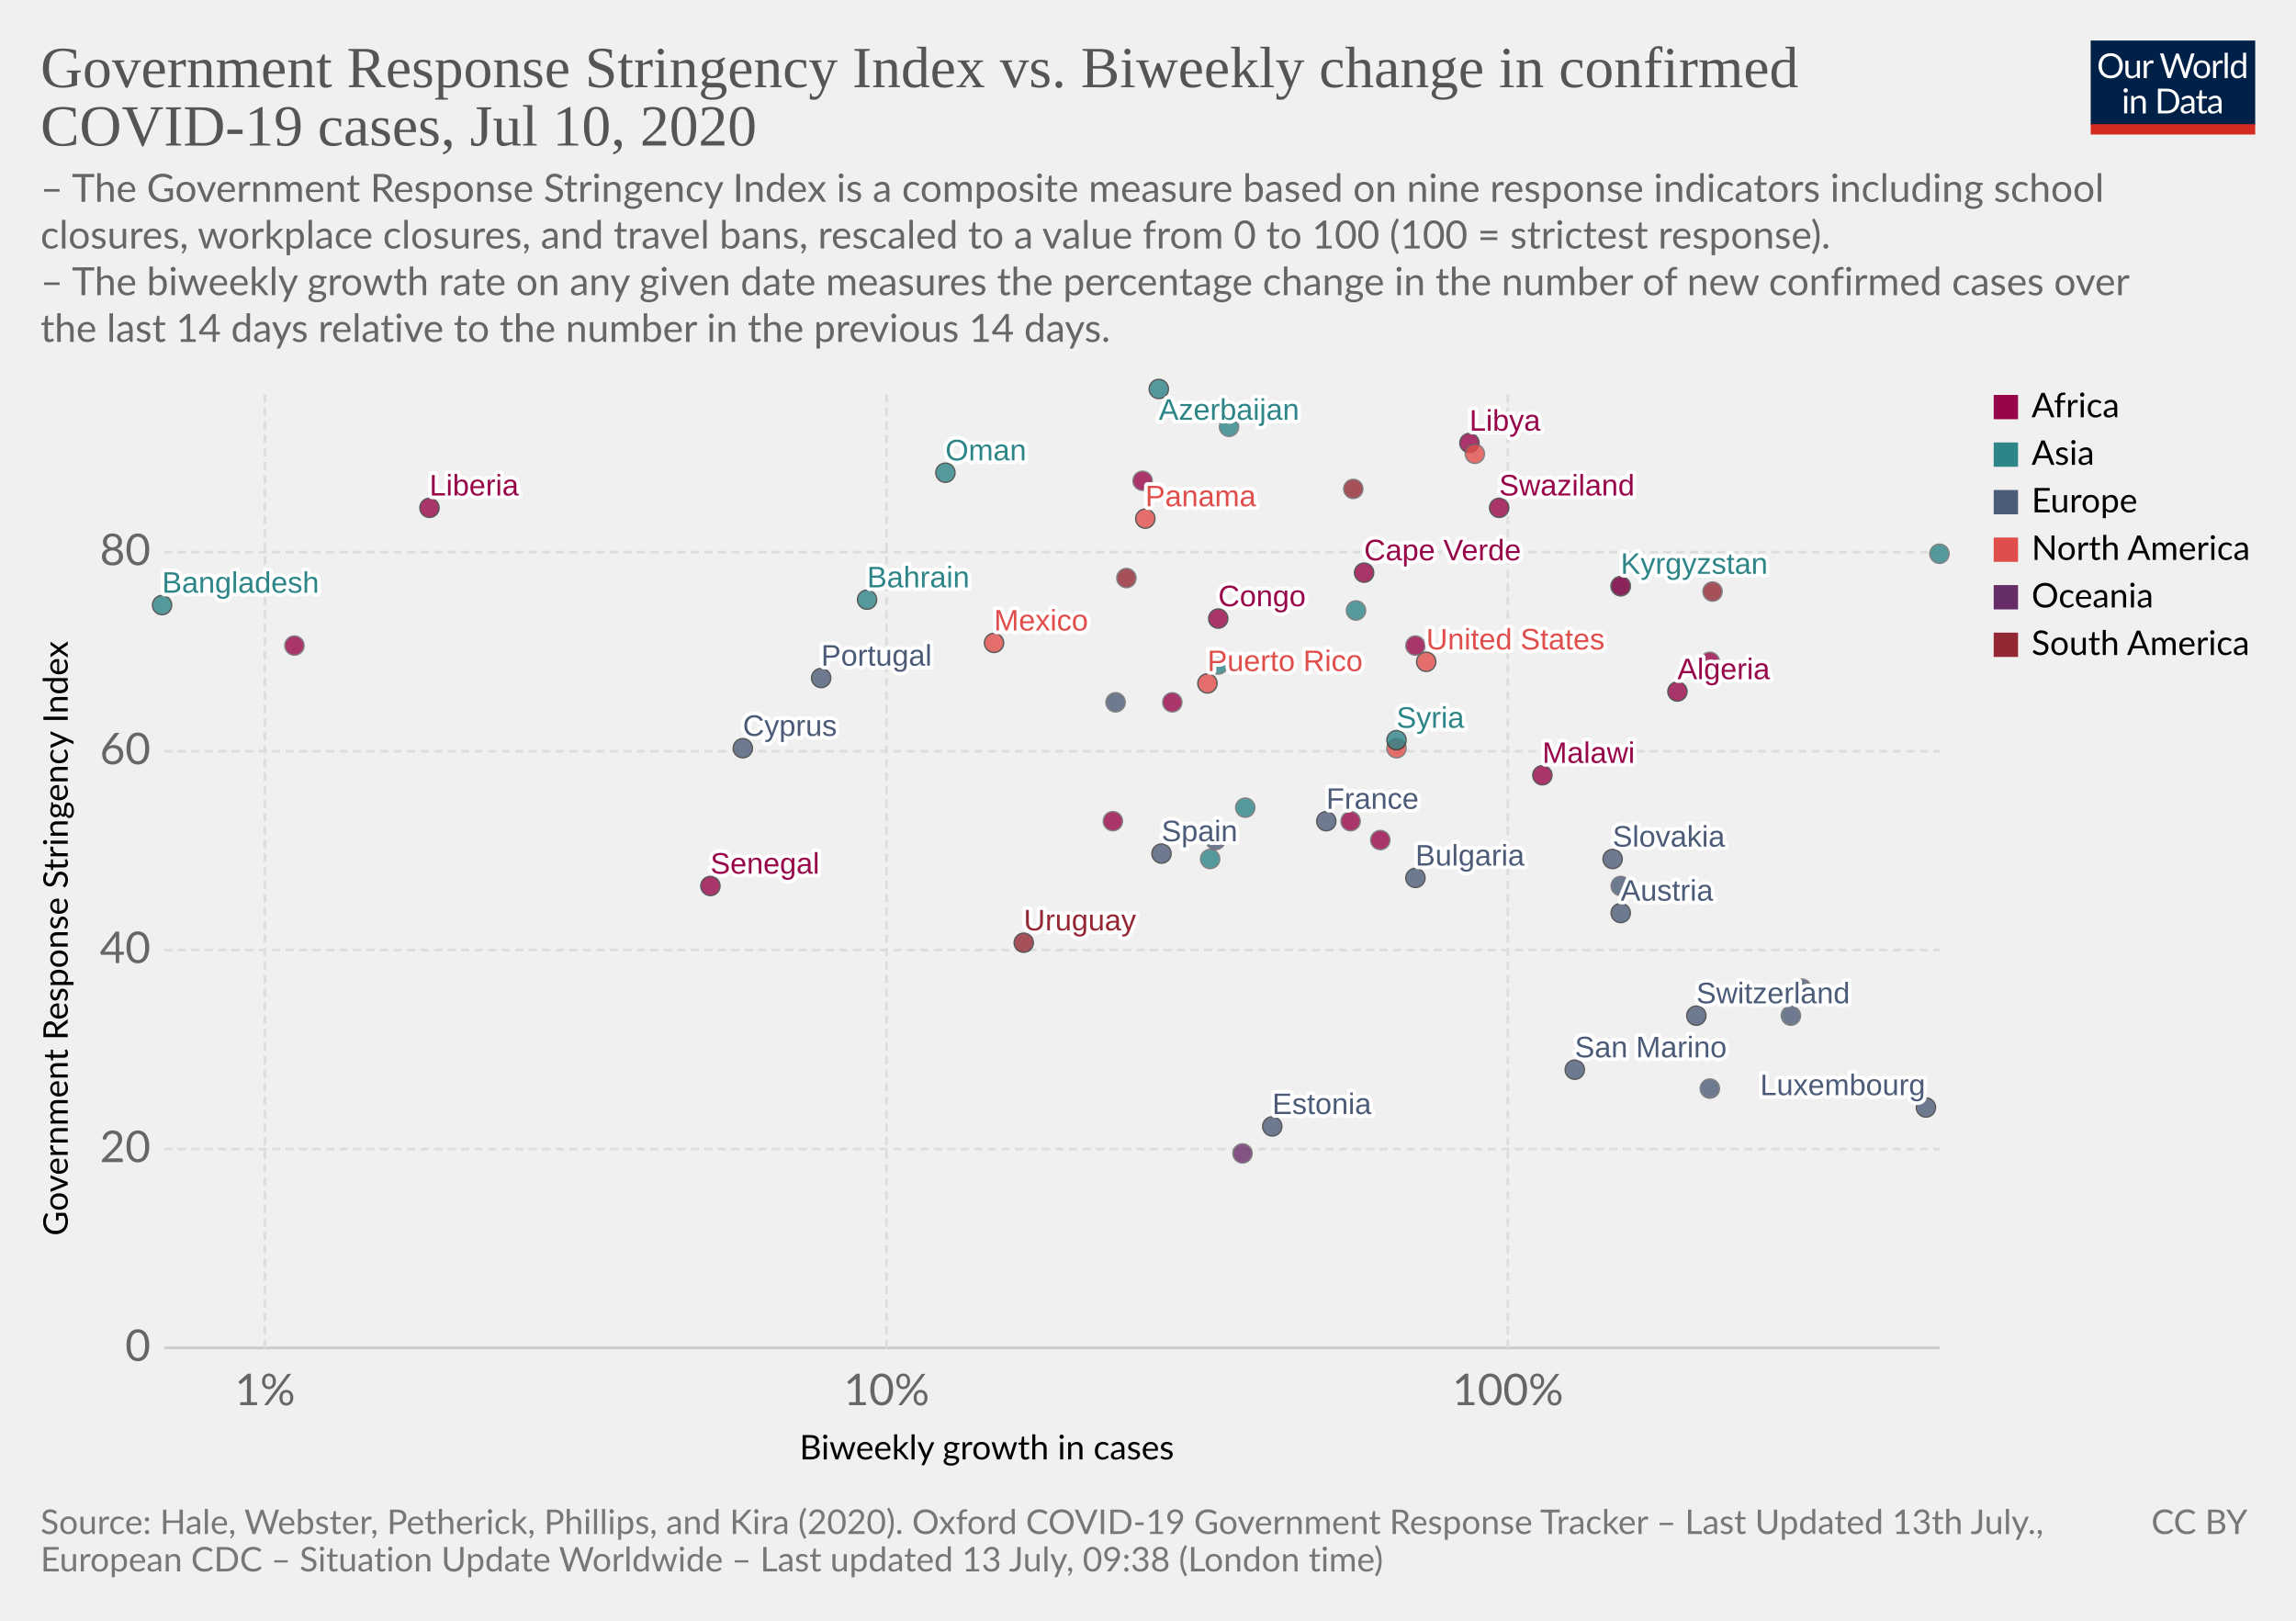
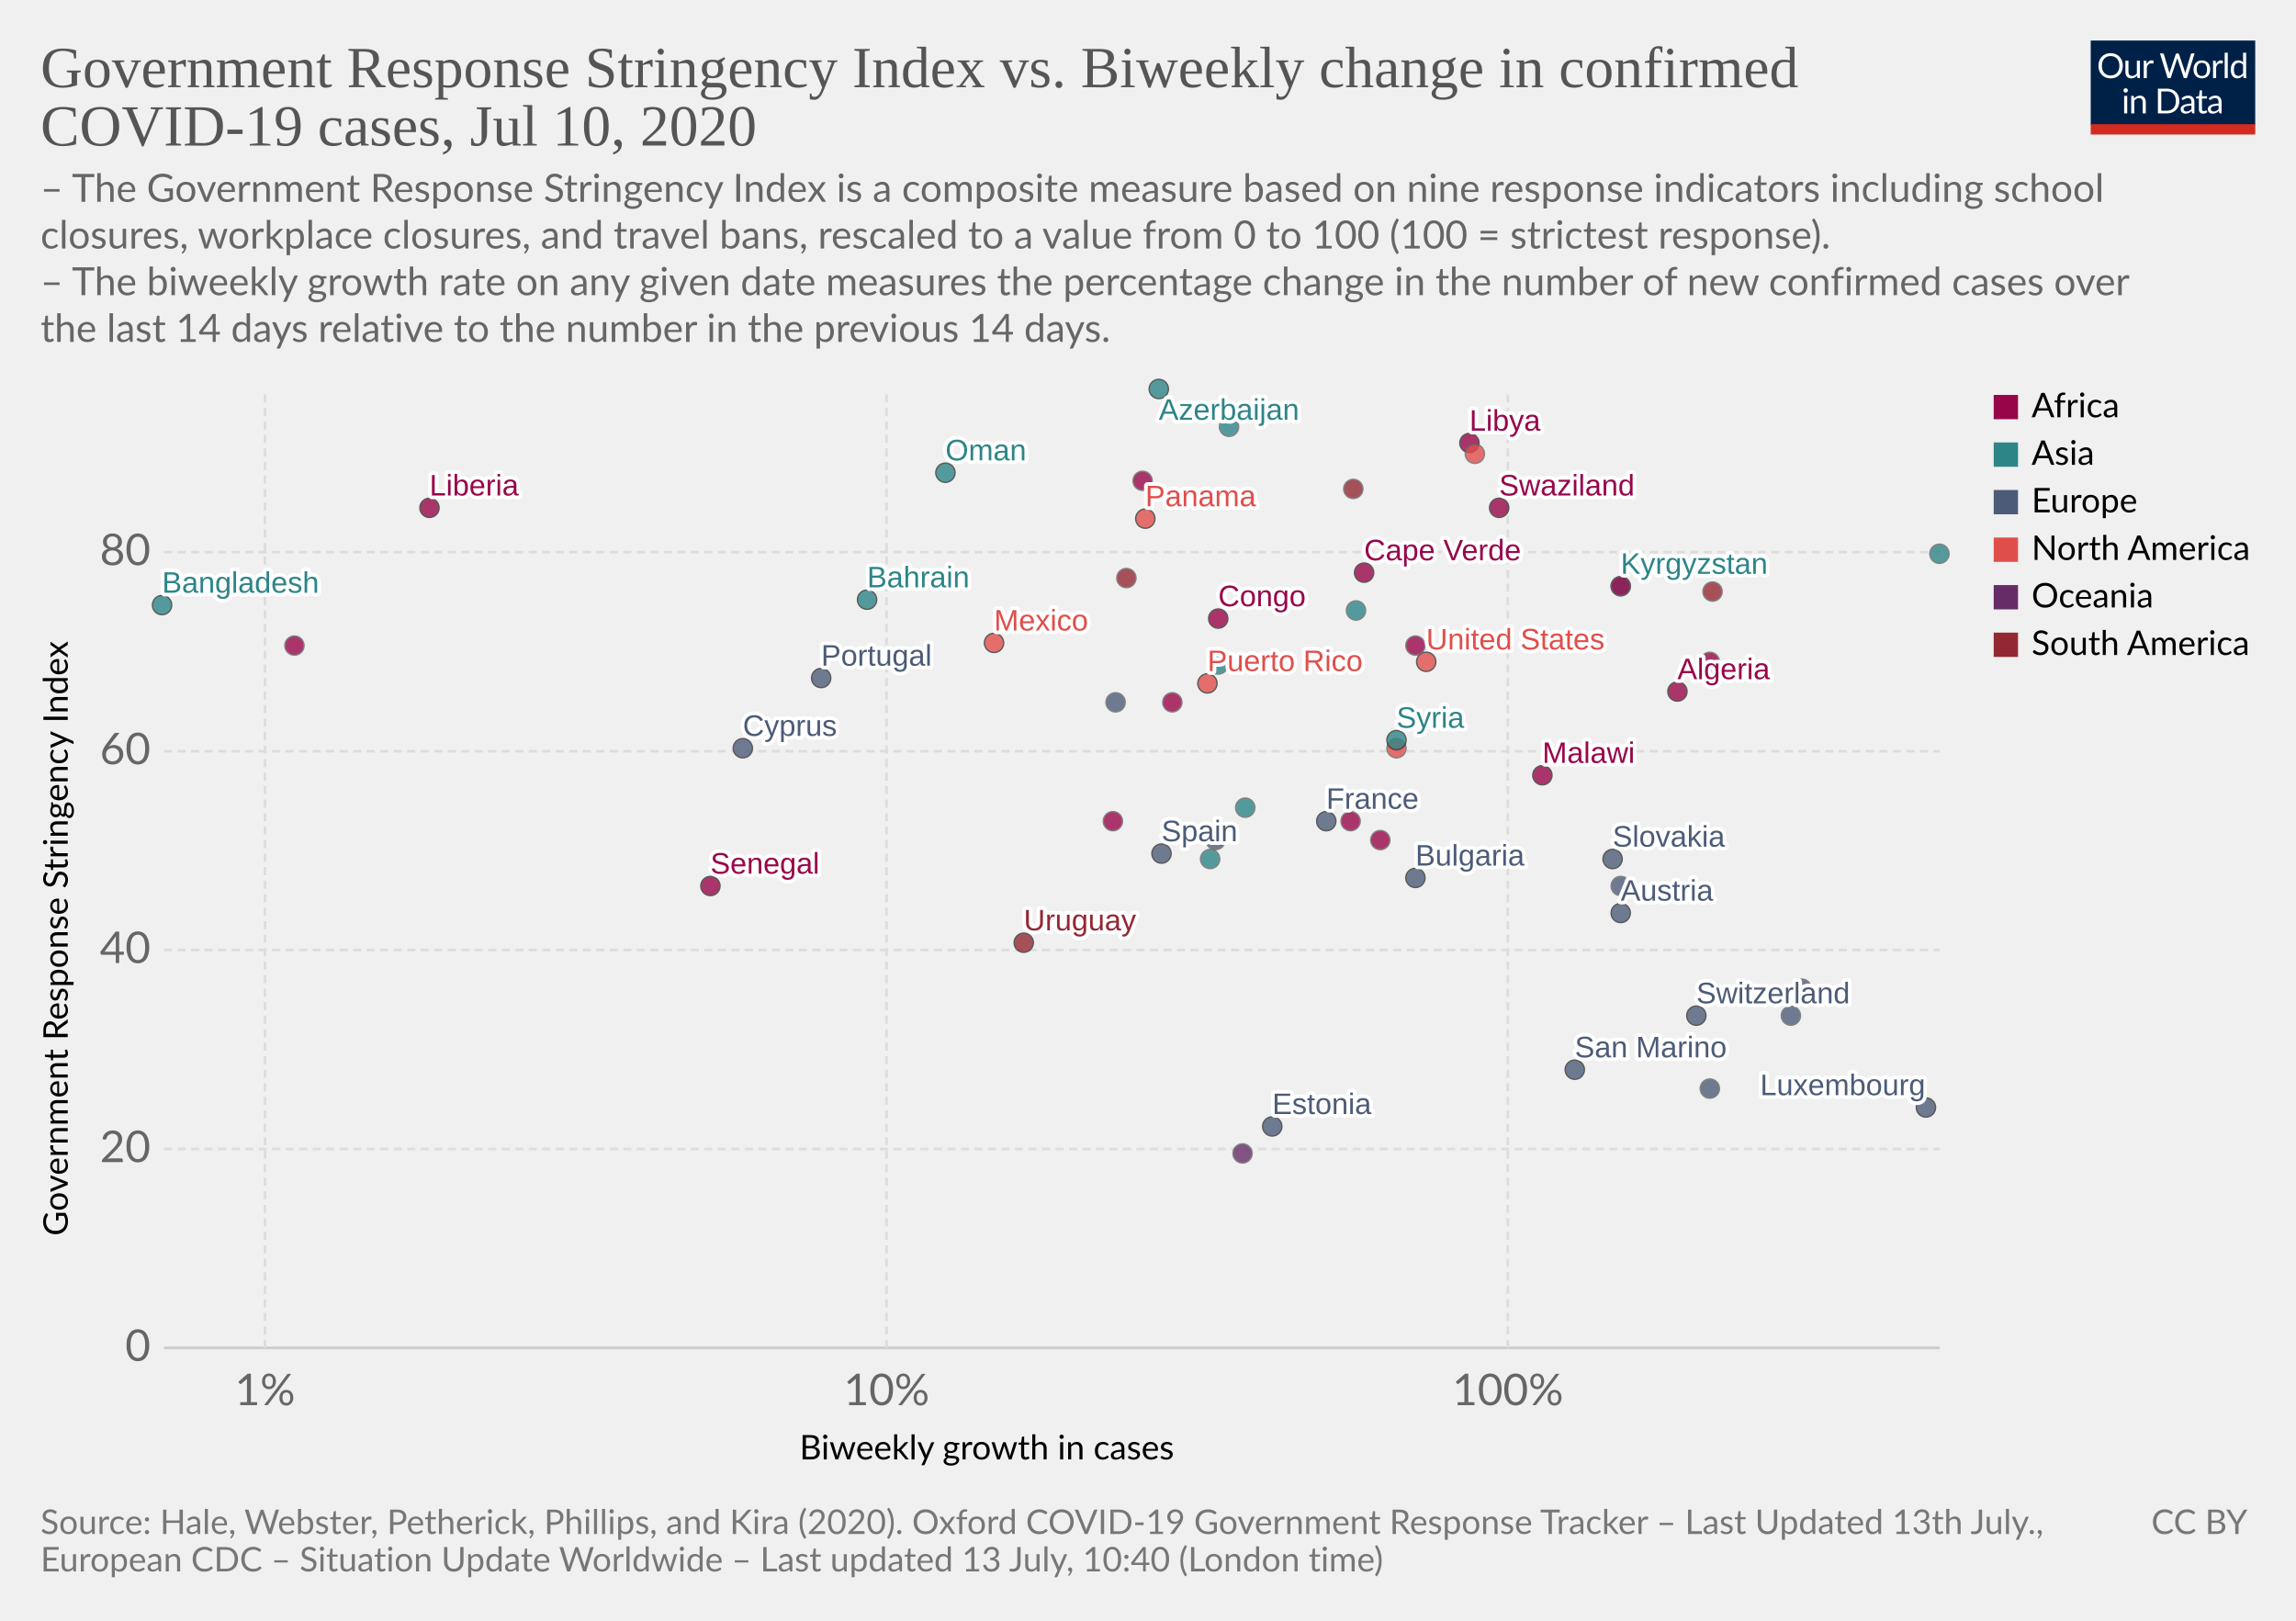
<svg xmlns="http://www.w3.org/2000/svg" version="1.1" style="background-color:#fff;-webkit-font-smoothing:antialiased" width="850" height="600" viewBox="0 0 850 600" font-family="Lato,'Helvetica Neue',Helvetica,Arial,sans-serif" font-size="18" text-rendering="optimizeLegibility">
  <g class="HeaderView">
    <g transform="matrix(.29 0 0 .29 774 15)">
      <svg width="210" height="120" viewBox="0 0 210 120" fill="none">
        <g clip-path="url(#clip0)">
          <path d="M0 0h210v107.89H0V0z" fill="#002147" />
          <path d="M40.98 32.25c0 2.36-.38 4.53-1.12 6.51a14.26 14.26 0 01-8.1 8.4c-1.9.78-4.02 1.17-6.34 1.17a16.6 16.6 0 01-6.33-1.17 14.31 14.31 0 01-8.08-8.4 18.29 18.29 0 01-1.12-6.51c0-2.36.38-4.53 1.12-6.5a14.32 14.32 0 018.07-8.44c1.92-.8 4.03-1.19 6.34-1.19 2.32 0 4.43.4 6.34 1.19 1.92.8 3.56 1.9 4.93 3.34a14.87 14.87 0 013.17 5.1 18.1 18.1 0 011.12 6.5zm-4.38 0c0-1.94-.26-3.68-.8-5.22a10.91 10.91 0 00-2.24-3.89 9.68 9.68 0 00-3.52-2.46 11.95 11.95 0 00-4.62-.86c-1.68 0-3.21.28-4.6.86a9.88 9.88 0 00-3.54 2.46 10.91 10.91 0 00-2.24 3.9c-.53 1.53-.8 3.27-.8 5.2 0 1.94.27 3.68.8 5.22a11.17 11.17 0 002.24 3.9 10.01 10.01 0 003.55 2.44c1.38.56 2.9.83 4.6.83 1.7 0 3.24-.27 4.61-.83a9.8 9.8 0 003.52-2.44 11.17 11.17 0 002.25-3.9c.53-1.54.8-3.28.8-5.21zm26.22-6.54V48H60.5c-.56 0-.9-.27-1.05-.81l-.31-2.4a12.45 12.45 0 01-3.26 2.6c-1.2.64-2.58.96-4.13.96-1.22 0-2.3-.2-3.24-.6a6.52 6.52 0 01-2.33-1.7 7.37 7.37 0 01-1.43-2.67c-.3-1.04-.46-2.2-.46-3.45V25.7h3.91v14.22c0 1.68.38 2.99 1.15 3.91.77.93 1.96 1.39 3.54 1.39 1.16 0 2.24-.27 3.23-.82a10.42 10.42 0 002.8-2.28V25.7h3.91zm8.61 4.47a9.94 9.94 0 012.6-3.56 5.64 5.64 0 013.76-1.3c.47 0 .92.05 1.34.15.44.1.83.27 1.17.49l-.3 2.92c-.09.37-.3.55-.66.55-.2 0-.5-.04-.9-.13a6.21 6.21 0 00-3.24.18c-.54.2-1.03.5-1.47.92-.42.4-.81.9-1.17 1.5-.33.58-.64 1.26-.92 2.02V48H67.7V25.71h2.25c.42 0 .72.08.88.25.16.16.27.44.33.83l.26 3.39zm61.16-13.7L122.75 48h-3.82l-7.99-24.05a21.95 21.95 0 01-.42-1.58 38.36 38.36 0 01-.44 1.58L102.05 48h-3.83L88.4 16.47h3.54c.38 0 .7.1.95.29.26.2.43.43.5.73l6.52 21.9c.1.4.2.83.28 1.28.1.46.2.94.29 1.46l.3-1.46c.12-.47.25-.9.38-1.27l7.41-21.91c.1-.25.26-.48.51-.69.27-.22.58-.33.95-.33h1.23c.38 0 .69.1.92.29.24.2.41.43.53.73l7.4 21.9a28.4 28.4 0 01.68 2.62 29.52 29.52 0 01.52-2.61l6.54-21.91c.07-.27.23-.5.48-.7.27-.21.58-.32.95-.32h3.32zm9.35 8.88c1.63 0 3.1.27 4.4.82a9.43 9.43 0 015.46 5.94c.5 1.4.74 2.98.74 4.73 0 1.76-.25 3.34-.74 4.75a9.43 9.43 0 01-5.46 5.92c-1.3.52-2.77.79-4.4.79-1.64 0-3.12-.27-4.44-.8a9.42 9.42 0 01-3.35-2.3c-.92-1-1.63-2.2-2.13-3.61-.49-1.41-.73-3-.73-4.75s.24-3.33.73-4.73c.5-1.43 1.2-2.64 2.13-3.63a9.4 9.4 0 013.35-2.31c1.32-.55 2.8-.82 4.44-.82zm0 19.89c2.2 0 3.84-.73 4.93-2.2 1.08-1.48 1.63-3.54 1.63-6.18 0-2.66-.55-4.72-1.63-6.2-1.09-1.49-2.73-2.23-4.93-2.23-1.12 0-2.09.2-2.93.57a5.7 5.7 0 00-2.06 1.65 7.5 7.5 0 00-1.24 2.67c-.26 1.04-.4 2.22-.4 3.54 0 2.64.55 4.7 1.64 6.18 1.1 1.47 2.76 2.2 4.99 2.2zm17.97-15.07a9.94 9.94 0 012.6-3.56 5.64 5.64 0 013.76-1.3c.47 0 .91.05 1.34.15.44.1.83.27 1.16.49l-.28 2.92c-.09.37-.31.55-.66.55-.2 0-.5-.04-.9-.13a6.2 6.2 0 00-3.24.18c-.54.2-1.03.5-1.47.92-.43.4-.82.9-1.17 1.5a13.1 13.1 0 00-.92 2.02V48h-3.94V25.71h2.24c.43 0 .72.08.88.25.17.16.28.44.33.83l.27 3.39zm15.04-14.59V48h-3.92V15.6h3.92zm19.55 15.43a6.22 6.22 0 00-2.38-2.05 6.7 6.7 0 00-2.86-.6c-2.07 0-3.66.75-4.77 2.23-1.12 1.48-1.68 3.6-1.68 6.33 0 1.46.13 2.7.38 3.74a7.29 7.29 0 001.1 2.56 4.35 4.35 0 001.78 1.45c.7.3 1.5.46 2.4.46 1.29 0 2.41-.3 3.36-.88a9.6 9.6 0 002.67-2.49V31.02zm3.91-15.43V48h-2.33c-.56 0-.9-.27-1.06-.81l-.35-2.71a12.13 12.13 0 01-3.25 2.77 8.28 8.28 0 01-4.23 1.06 7.31 7.31 0 01-6.14-2.9c-.73-.96-1.3-2.15-1.69-3.57a18.35 18.35 0 01.07-9.48 11.29 11.29 0 011.89-3.7 8.7 8.7 0 017.06-3.34 7.96 7.96 0 016.12 2.62V15.59h3.91zM46.61 70.71V93H42.7V70.71h3.91zm.84-7c0 .39-.08.75-.24 1.09a2.81 2.81 0 01-1.52 1.47 2.67 2.67 0 01-2.16 0 2.9 2.9 0 01-1.45-1.47 2.67 2.67 0 010-2.16c.15-.35.35-.65.6-.9.25-.27.53-.47.85-.62a2.67 2.67 0 012.16 0c.35.15.65.35.9.62.27.25.47.55.62.9.16.34.24.7.24 1.08zm7.97 10.24c.49-.54 1-1.04 1.54-1.48a9.85 9.85 0 013.66-1.84 8.96 8.96 0 015.43.35c.94.4 1.72.97 2.33 1.71a7.36 7.36 0 011.43 2.67c.32 1.04.49 2.19.49 3.45V93h-3.94V78.81c0-1.69-.4-3-1.17-3.92-.76-.93-1.93-1.4-3.5-1.4a6.6 6.6 0 00-3.25.83c-1 .56-1.92 1.31-2.77 2.27V93h-3.94V70.71h2.35c.56 0 .9.28 1.04.82l.3 2.42zm57.7 3.3c0 2.36-.37 4.5-1.11 6.44a14.3 14.3 0 01-3.17 4.98 14.1 14.1 0 01-4.93 3.2c-1.9.76-4.02 1.13-6.33 1.13H85.8V61.47h11.77c2.31 0 4.42.39 6.33 1.15a13.8 13.8 0 018.1 8.18 17.75 17.75 0 011.12 6.45zm-4.37 0c0-1.94-.26-3.67-.8-5.2a10.94 10.94 0 00-2.23-3.87 9.57 9.57 0 00-3.53-2.42 12.23 12.23 0 00-4.61-.83h-7.5v24.62h7.5c1.7 0 3.24-.28 4.61-.84a9.7 9.7 0 003.53-2.4 10.94 10.94 0 002.24-3.87c.53-1.53.8-3.26.8-5.2zm19.8 5.72c-1.8.06-3.34.2-4.62.44-1.26.22-2.3.51-3.1.88-.8.36-1.37.8-1.74 1.3-.35.5-.53 1.05-.53 1.67 0 .58.1 1.1.3 1.52a3 3 0 00.76 1.05c.34.27.73.46 1.17.6.45.11.94.17 1.45.17a7.28 7.28 0 003.5-.81 11.95 11.95 0 002.82-2.2v-4.62zm-12.65-9.11a12.73 12.73 0 013.98-2.66c1.43-.59 3-.88 4.73-.88 1.25 0 2.36.2 3.33.61a6.81 6.81 0 013.94 4.38c.33 1.04.5 2.19.5 3.43V93h-1.74a1.8 1.8 0 01-.88-.18c-.2-.13-.36-.38-.48-.74l-.44-2.12c-.59.55-1.16 1.03-1.72 1.46a9.48 9.48 0 01-3.74 1.7c-.69.15-1.46.23-2.3.23-.87 0-1.69-.12-2.45-.35a5.34 5.34 0 01-3.34-2.93 6.64 6.64 0 01-.49-2.64c0-.88.25-1.72.73-2.53a6.33 6.33 0 012.35-2.17c1.09-.63 2.5-1.15 4.25-1.54 1.75-.41 3.89-.65 6.42-.7v-1.75c0-1.73-.37-3.03-1.12-3.91-.75-.9-1.84-1.34-3.28-1.34-.97 0-1.78.12-2.44.37-.64.23-1.2.5-1.7.81l-1.23.82c-.33.23-.67.35-1 .35-.27 0-.5-.07-.69-.2a2.1 2.1 0 01-.48-.53l-.7-1.25zm27.67 19.5c-1.76 0-3.12-.5-4.07-1.48-.94-.98-1.41-2.4-1.41-4.25V74h-2.68a.9.9 0 01-.6-.2c-.16-.14-.24-.36-.24-.66v-1.56l3.65-.46.9-6.89a.9.9 0 01.29-.52.88.88 0 01.62-.22H142v7.67h6.44V74H142v13.38c0 .94.22 1.63.68 2.09.45.45 1.04.68 1.76.68a3.21 3.21 0 001.85-.53l.55-.35c.16-.12.3-.18.41-.18.2 0 .4.13.55.38l1.15 1.87a7.45 7.45 0 01-2.44 1.5c-.96.35-1.94.52-2.95.52zm19.68-10.4c-1.8.07-3.34.21-4.62.45-1.26.22-2.3.51-3.1.88-.8.36-1.37.8-1.74 1.3-.35.5-.53 1.05-.53 1.67 0 .58.1 1.1.3 1.52.18.42.44.77.76 1.05.34.27.73.46 1.17.6.45.11.94.17 1.45.17a7.3 7.3 0 003.5-.81 12.04 12.04 0 002.82-2.2v-4.62zm-12.65-9.1a12.72 12.72 0 013.99-2.66c1.42-.59 3-.88 4.72-.88 1.25 0 2.36.2 3.33.61a6.81 6.81 0 013.94 4.38c.33 1.04.5 2.19.5 3.43V93h-1.74a1.8 1.8 0 01-.88-.18c-.2-.13-.36-.38-.48-.74l-.44-2.12c-.59.55-1.16 1.03-1.72 1.46a9.48 9.48 0 01-3.74 1.7c-.69.15-1.46.23-2.3.23-.87 0-1.69-.12-2.45-.35a5.33 5.33 0 01-3.34-2.93 6.62 6.62 0 01-.49-2.64c0-.88.25-1.72.73-2.53a6.33 6.33 0 012.35-2.17c1.09-.63 2.5-1.15 4.25-1.54a31.2 31.2 0 016.42-.7v-1.75c0-1.73-.37-3.03-1.12-3.91-.75-.9-1.84-1.34-3.28-1.34-.97 0-1.78.12-2.44.37-.64.23-1.2.5-1.7.81-.46.3-.87.57-1.22.82-.34.23-.68.35-1.02.35-.26 0-.49-.07-.68-.2a1.88 1.88 0 01-.48-.53l-.7-1.25z" fill="#fff" />
          <path fill="#D42B21" d="M0 106.79h210V120H0z" />
        </g>
        <defs>
          <clipPath id="clip0">
            <path fill="#fff" d="M0 0h210v120H0z" />
          </clipPath>
        </defs>
      </svg>
    </g>
    <a href="https://ourworldindata.org/grapher/government-response-stringency-index-vs-biweekly-change-in-confirmed-covid-19-cases" target="_blank" font-family="&quot;Playfair Display&quot;,Georgia,&quot;Times New Roman&quot;,serif">
      <text font-size="21.6" x="15" y="32.3" fill="#555">
        <tspan x="15" y="32.28">Government Response Stringency Index vs. Biweekly change in confirmed</tspan>
        <tspan x="15" y="53.88">COVID-19 cases, Jul 10, 2020</tspan>
      </text>
    </a>
    <text font-size="14.4" x="15" y="74.7" fill="#666">
      <tspan x="15" y="74.72">– The Government Response Stringency Index is a composite measure based on nine response indicators including school</tspan>
      <tspan x="15" y="92">closures, workplace closures, and travel bans, rescaled to a value from 0 to 100 (100 = strictest response).</tspan>
      <tspan x="15" y="109.28"> – The biweekly growth rate on any given date measures the percentage change in the number of new confirmed cases over</tspan>
      <tspan x="15" y="126.56">the last 14 days relative to the number in the previous 14 days.</tspan>
    </text>
  </g>
  <g class="ScatterPlot">
    <g class="AxisBoxView">
      <g class="HorizontalAxis">
        <text font-size="12.6" x="296" y="540.3">
          <tspan x="295.99" y="540.28">Biweekly growth in cases</tspan>
        </text>
        <text x="98.1" y="520.2" fill="#666" text-anchor="middle" font-size="16.2">1%</text>
        <text x="328.2" y="520.2" fill="#666" text-anchor="middle" font-size="16.2">10%</text>
        <text x="558.2" y="520.2" fill="#666" text-anchor="middle" font-size="16.2">100%</text>
      </g>
      <g class="VerticalAxis">
        <text font-size="12.6" x="-457.5" y="25.1" transform="rotate(-90)">
          <tspan x="-457.5" y="25.08">Government Response Stringency Index</tspan>
        </text>
        <text x="55.74" y="499" fill="#666" dominant-baseline="middle" text-anchor="end" font-size="16.2">0</text>
        <text x="55.74" y="425.4" fill="#666" dominant-baseline="middle" text-anchor="end" font-size="16.2">20</text>
        <text x="55.74" y="351.7" fill="#666" dominant-baseline="middle" text-anchor="end" font-size="16.2">40</text>
        <text x="55.74" y="278.1" fill="#666" dominant-baseline="middle" text-anchor="end" font-size="16.2">60</text>
        <text x="55.74" y="204.4" fill="#666" dominant-baseline="middle" text-anchor="end" font-size="16.2">80</text>
      </g>
      <g class="AxisGridLines horizontalLines">
        <path stroke="#ccc" d="M60.74 499h657.35" />
        <path stroke="#ddd" stroke-dasharray="3,2" d="M60.74 425.4h657.35M60.74 351.7h657.35M60.74 278.1h657.35M60.74 204.4h657.35" />
      </g>
      <g class="AxisGridLines verticalLines" stroke="#ddd" stroke-dasharray="3,2">
        <path d="M98.1 499V144.4M328.2 499V144.4M558.2 499V144.4" />
      </g>
    </g>
    <g class="PointsWithLabels clickable" clip-path="url(#a)" font-family="Arial, sans-serif">
      <path fill="rgba(255,255,255,0)" d="M60.74 144.4h657.35V499H60.74z" />
      <defs>
        <clipPath id="a">
          <path d="M50.74 134.4h677.35V509H50.74z" />
        </clipPath>
      </defs>
      <g class="key-Austria_0">
        <circle cx="600" cy="338" r="3.57" fill="#4C5C78" opacity=".8" stroke="#333" stroke-width=".5" />
      </g>
      <g class="key-Azerbaijan_0">
        <circle cx="429" cy="144" r="3.57" fill="#2D8587" opacity=".8" stroke="#333" stroke-width=".5" />
      </g>
      <g class="key-Bulgaria_0">
        <circle cx="524" cy="325" r="3.57" fill="#4C5C78" opacity=".8" stroke="#333" stroke-width=".5" />
      </g>
      <g class="key-Bahrain_0">
        <circle cx="321" cy="222" r="3.57" fill="#2D8587" opacity=".8" stroke="#333" stroke-width=".5" />
      </g>
      <g class="key-Switzerland_0">
        <circle cx="628" cy="376" r="3.57" fill="#4C5C78" opacity=".8" stroke="#333" stroke-width=".5" />
      </g>
      <g class="key-Algeria_0">
        <circle cx="621" cy="256" r="3.57" fill="#98064A" opacity=".8" stroke="#333" stroke-width=".5" />
      </g>
      <g class="key-Spain_0">
        <circle cx="430" cy="316" r="3.57" fill="#4C5C78" opacity=".8" stroke="#333" stroke-width=".5" />
      </g>
      <g class="key-Estonia_0">
        <circle cx="471" cy="417" r="3.57" fill="#4C5C78" opacity=".8" stroke="#333" stroke-width=".5" />
      </g>
      <g class="key-France_0">
        <circle cx="491" cy="304" r="3.57" fill="#4C5C78" opacity=".8" stroke="#333" stroke-width=".5" />
      </g>
      <g class="key-Uruguay_0">
        <circle cx="379" cy="349" r="3.57" fill="#932834" opacity=".8" stroke="#333" stroke-width=".5" />
      </g>
      <g class="key-Congo_0">
        <circle cx="451" cy="229" r="3.57" fill="#98064A" opacity=".8" stroke="#333" stroke-width=".5" />
      </g>
      <g class="key-Liberia_0">
        <circle cx="159" cy="188" r="3.57" fill="#98064A" opacity=".8" stroke="#333" stroke-width=".5" />
      </g>
      <g class="key-Kyrgyzstan_0">
        <circle cx="600" cy="217" r="3.57" fill="#2D8587" opacity=".8" stroke="#333" stroke-width=".5" />
      </g>
      <g class="key-Zambia_0">
        <circle cx="511" cy="311" r="3.57" fill="#98064A" opacity=".8" stroke="#666" stroke-width=".5" />
      </g>
      <g class="key-Cape-Verde_0">
        <circle cx="505" cy="212" r="3.57" fill="#98064A" opacity=".8" stroke="#333" stroke-width=".5" />
      </g>
      <g class="key-Madagascar_0">
        <circle cx="633" cy="245" r="3.57" fill="#98064A" opacity=".8" stroke="#666" stroke-width=".5" />
      </g>
      <g class="key-Libya_0">
        <circle cx="544" cy="164" r="3.57" fill="#98064A" opacity=".8" stroke="#333" stroke-width=".5" />
      </g>
      <g class="key-Mali_0">
        <circle cx="412" cy="304" r="3.57" fill="#98064A" opacity=".8" stroke="#666" stroke-width=".5" />
      </g>
      <g class="key-Puerto-Rico_0">
        <circle cx="447" cy="253" r="3.57" fill="#E04E4B" opacity=".8" stroke="#333" stroke-width=".5" />
      </g>
      <g class="key-Swaziland_0">
        <circle cx="555" cy="188" r="3.57" fill="#98064A" opacity=".8" stroke="#333" stroke-width=".5" />
      </g>
      <g class="key-Malawi_0">
        <circle cx="571" cy="287" r="3.57" fill="#98064A" opacity=".8" stroke="#333" stroke-width=".5" />
      </g>
      <g class="key-Guyana_0">
        <circle cx="417" cy="214" r="3.57" fill="#932834" opacity=".8" stroke="#666" stroke-width=".5" />
      </g>
      <g class="key-Croatia_0">
        <circle cx="667" cy="366" r="3.57" fill="#4C5C78" opacity=".8" stroke="#666" stroke-width=".5" />
      </g>
      <g class="key-Indonesia_0">
        <circle cx="461" cy="299" r="3.57" fill="#2D8587" opacity=".8" stroke="#666" stroke-width=".5" />
      </g>
      <g class="key-India_0">
        <circle cx="502" cy="226" r="3.57" fill="#2D8587" opacity=".8" stroke="#666" stroke-width=".5" />
      </g>
      <g class="key-Iraq_0">
        <circle cx="455" cy="158" r="3.57" fill="#2D8587" opacity=".8" stroke="#666" stroke-width=".5" />
      </g>
      <g class="key-Lebanon_0">
        <circle cx="451" cy="246" r="3.57" fill="#2D8587" opacity=".8" stroke="#666" stroke-width=".5" />
      </g>
      <g class="key-Luxembourg_0">
        <circle cx="713" cy="410" r="3.57" fill="#4C5C78" opacity=".8" stroke="#333" stroke-width=".5" />
      </g>
      <g class="key-Mexico_0">
        <circle cx="368" cy="238" r="3.57" fill="#E04E4B" opacity=".8" stroke="#333" stroke-width=".5" />
      </g>
      <g class="key-Senegal_0">
        <circle cx="263" cy="328" r="3.57" fill="#98064A" opacity=".8" stroke="#333" stroke-width=".5" />
      </g>
      <g class="key-Paraguay_0">
        <circle cx="634" cy="219" r="3.57" fill="#932834" opacity=".8" stroke="#666" stroke-width=".5" />
      </g>
      <g class="key-Albania_0">
        <circle cx="413" cy="260" r="3.57" fill="#4C5C78" opacity=".8" stroke="#666" stroke-width=".5" />
      </g>
      <g class="key-Bangladesh_0">
        <circle cx="60" cy="224" r="3.57" fill="#2D8587" opacity=".8" stroke="#333" stroke-width=".5" />
      </g>
      <g class="key-Cyprus_0">
        <circle cx="275" cy="277" r="3.57" fill="#4C5C78" opacity=".8" stroke="#333" stroke-width=".5" />
      </g>
      <g class="key-Ghana_0">
        <circle cx="500" cy="304" r="3.57" fill="#98064A" opacity=".8" stroke="#666" stroke-width=".5" />
      </g>
      <g class="key-Trinidad-and-Tobago_0">
        <circle cx="517" cy="277" r="3.57" fill="#E04E4B" opacity=".8" stroke="#666" stroke-width=".5" />
      </g>
      <g class="key-Kazakhstan_0">
        <circle cx="718" cy="205" r="3.57" fill="#2D8587" opacity=".8" stroke="#666" stroke-width=".5" />
      </g>
      <g class="key-Rwanda_0">
        <circle cx="109" cy="239" r="3.57" fill="#98064A" opacity=".8" stroke="#666" stroke-width=".5" />
      </g>
      <g class="key-Suriname_0">
        <circle cx="501" cy="181" r="3.57" fill="#932834" opacity=".8" stroke="#666" stroke-width=".5" />
      </g>
      <g class="key-New-Zealand_0">
        <circle cx="460" cy="427" r="3.57" fill="#662C68" opacity=".8" stroke="#666" stroke-width=".5" />
      </g>
      <g class="key-Oman_0">
        <circle cx="350" cy="175" r="3.57" fill="#2D8587" opacity=".8" stroke="#333" stroke-width=".5" />
      </g>
      <g class="key-Panama_0">
        <circle cx="424" cy="192" r="3.57" fill="#E04E4B" opacity=".8" stroke="#333" stroke-width=".5" />
      </g>
      <g class="key-Portugal_0">
        <circle cx="304" cy="251" r="3.57" fill="#4C5C78" opacity=".8" stroke="#333" stroke-width=".5" />
      </g>
      <g class="key-Romania_0">
        <circle cx="450" cy="311" r="3.57" fill="#4C5C78" opacity=".8" stroke="#666" stroke-width=".5" />
      </g>
      <g class="key-El-Salvador_0">
        <circle cx="546" cy="168" r="3.57" fill="#E04E4B" opacity=".8" stroke="#666" stroke-width=".5" />
      </g>
      <g class="key-San-Marino_0">
        <circle cx="583" cy="396" r="3.57" fill="#4C5C78" opacity=".8" stroke="#333" stroke-width=".5" />
      </g>
      <g class="key-Serbia_0">
        <circle cx="633" cy="403" r="3.57" fill="#4C5C78" opacity=".8" stroke="#666" stroke-width=".5" />
      </g>
      <g class="key-Slovakia_0">
        <circle cx="597" cy="318" r="3.57" fill="#4C5C78" opacity=".8" stroke="#333" stroke-width=".5" />
      </g>
      <g class="key-Slovenia_0">
        <circle cx="663" cy="376" r="3.57" fill="#4C5C78" opacity=".8" stroke="#666" stroke-width=".5" />
      </g>
      <g class="key-Syria_0">
        <circle cx="517" cy="274" r="3.57" fill="#2D8587" opacity=".8" stroke="#333" stroke-width=".5" />
      </g>
      <g class="key-Thailand_0">
        <circle cx="448" cy="318" r="3.57" fill="#2D8587" opacity=".8" stroke="#666" stroke-width=".5" />
      </g>
      <g class="key-Uganda_0">
        <circle cx="423" cy="178" r="3.57" fill="#98064A" opacity=".8" stroke="#666" stroke-width=".5" />
      </g>
      <g class="key-United-States_0">
        <circle cx="528" cy="245" r="3.57" fill="#E04E4B" opacity=".8" stroke="#333" stroke-width=".5" />
      </g>
      <g class="key-Zimbabwe_0">
        <circle cx="524" cy="239" r="3.57" fill="#98064A" opacity=".8" stroke="#666" stroke-width=".5" />
      </g>
      <g class="key-Angola_0">
        <circle cx="600" cy="217" r="3.57" fill="#98064A" opacity=".8" stroke="#666" stroke-width=".5" />
      </g>
      <g class="key-Latvia_0">
        <circle cx="600" cy="328" r="3.57" fill="#4C5C78" opacity=".8" stroke="#666" stroke-width=".5" />
      </g>
      <g class="key-Morocco_0">
        <circle cx="434" cy="260" r="3.57" fill="#98064A" opacity=".8" stroke="#666" stroke-width=".5" />
      </g>
      <g class="backgroundLabels" fill="#333" font-size="11" font-weight="400">
        <text x="600" y="333.43" fill="#fff" stroke="#fff" stroke-linecap="round" stroke-linejoin="round" stroke-width=".25em">Austria</text>
        <text x="600" y="333.43" fill="#4C5C78">Austria</text>
        <text x="429" y="155.4" fill="#fff" stroke="#fff" stroke-linecap="round" stroke-linejoin="round" stroke-width=".25em">Azerbaijan</text>
        <text x="429" y="155.4" fill="#2D8587">Azerbaijan</text>
        <text x="524" y="320.43" fill="#fff" stroke="#fff" stroke-linecap="round" stroke-linejoin="round" stroke-width=".25em">Bulgaria</text>
        <text x="524" y="320.43" fill="#4C5C78">Bulgaria</text>
        <text x="321" y="217.43" fill="#fff" stroke="#fff" stroke-linecap="round" stroke-linejoin="round" stroke-width=".25em">Bahrain</text>
        <text x="321" y="217.43" fill="#2D8587">Bahrain</text>
        <text x="628" y="371.43" fill="#fff" stroke="#fff" stroke-linecap="round" stroke-linejoin="round" stroke-width=".25em">Switzerland</text>
        <text x="628" y="371.43" fill="#4C5C78">Switzerland</text>
        <text x="621" y="251.43" fill="#fff" stroke="#fff" stroke-linecap="round" stroke-linejoin="round" stroke-width=".25em">Algeria</text>
        <text x="621" y="251.43" fill="#98064A">Algeria</text>
        <text x="430" y="311.43" fill="#fff" stroke="#fff" stroke-linecap="round" stroke-linejoin="round" stroke-width=".25em">Spain</text>
        <text x="430" y="311.43" fill="#4C5C78">Spain</text>
        <text x="471" y="412.43" fill="#fff" stroke="#fff" stroke-linecap="round" stroke-linejoin="round" stroke-width=".25em">Estonia</text>
        <text x="471" y="412.43" fill="#4C5C78">Estonia</text>
        <text x="491" y="299.43" fill="#fff" stroke="#fff" stroke-linecap="round" stroke-linejoin="round" stroke-width=".25em">France</text>
        <text x="491" y="299.43" fill="#4C5C78">France</text>
        <text x="379" y="344.43" fill="#fff" stroke="#fff" stroke-linecap="round" stroke-linejoin="round" stroke-width=".25em">Uruguay</text>
        <text x="379" y="344.43" fill="#932834">Uruguay</text>
        <text x="451" y="224.43" fill="#fff" stroke="#fff" stroke-linecap="round" stroke-linejoin="round" stroke-width=".25em">Congo</text>
        <text x="451" y="224.43" fill="#98064A">Congo</text>
        <text x="159" y="183.43" fill="#fff" stroke="#fff" stroke-linecap="round" stroke-linejoin="round" stroke-width=".25em">Liberia</text>
        <text x="159" y="183.43" fill="#98064A">Liberia</text>
        <text x="600" y="212.43" fill="#fff" stroke="#fff" stroke-linecap="round" stroke-linejoin="round" stroke-width=".25em">Kyrgyzstan</text>
        <text x="600" y="212.43" fill="#2D8587">Kyrgyzstan</text>
        <text x="505" y="207.43" fill="#fff" stroke="#fff" stroke-linecap="round" stroke-linejoin="round" stroke-width=".25em">Cape Verde</text>
        <text x="505" y="207.43" fill="#98064A">Cape Verde</text>
        <text x="544" y="159.43" fill="#fff" stroke="#fff" stroke-linecap="round" stroke-linejoin="round" stroke-width=".25em">Libya</text>
        <text x="544" y="159.43" fill="#98064A">Libya</text>
        <text x="447" y="248.43" fill="#fff" stroke="#fff" stroke-linecap="round" stroke-linejoin="round" stroke-width=".25em">Puerto Rico</text>
        <text x="447" y="248.43" fill="#E04E4B">Puerto Rico</text>
        <text x="555" y="183.43" fill="#fff" stroke="#fff" stroke-linecap="round" stroke-linejoin="round" stroke-width=".25em">Swaziland</text>
        <text x="555" y="183.43" fill="#98064A">Swaziland</text>
        <text x="571" y="282.43" fill="#fff" stroke="#fff" stroke-linecap="round" stroke-linejoin="round" stroke-width=".25em">Malawi</text>
        <text x="571" y="282.43" fill="#98064A">Malawi</text>
        <text x="651.62" y="405.43" fill="#fff" stroke="#fff" stroke-linecap="round" stroke-linejoin="round" stroke-width=".25em">Luxembourg</text>
        <text x="651.62" y="405.43" fill="#4C5C78">Luxembourg</text>
        <text x="368" y="233.43" fill="#fff" stroke="#fff" stroke-linecap="round" stroke-linejoin="round" stroke-width=".25em">Mexico</text>
        <text x="368" y="233.43" fill="#E04E4B">Mexico</text>
        <text x="263" y="323.43" fill="#fff" stroke="#fff" stroke-linecap="round" stroke-linejoin="round" stroke-width=".25em">Senegal</text>
        <text x="263" y="323.43" fill="#98064A">Senegal</text>
        <text x="60" y="219.43" fill="#fff" stroke="#fff" stroke-linecap="round" stroke-linejoin="round" stroke-width=".25em">Bangladesh</text>
        <text x="60" y="219.43" fill="#2D8587">Bangladesh</text>
        <text x="275" y="272.43" fill="#fff" stroke="#fff" stroke-linecap="round" stroke-linejoin="round" stroke-width=".25em">Cyprus</text>
        <text x="275" y="272.43" fill="#4C5C78">Cyprus</text>
        <text x="350" y="170.43" fill="#fff" stroke="#fff" stroke-linecap="round" stroke-linejoin="round" stroke-width=".25em">Oman</text>
        <text x="350" y="170.43" fill="#2D8587">Oman</text>
        <text x="424" y="187.43" fill="#fff" stroke="#fff" stroke-linecap="round" stroke-linejoin="round" stroke-width=".25em">Panama</text>
        <text x="424" y="187.43" fill="#E04E4B">Panama</text>
        <text x="304" y="246.43" fill="#fff" stroke="#fff" stroke-linecap="round" stroke-linejoin="round" stroke-width=".25em">Portugal</text>
        <text x="304" y="246.43" fill="#4C5C78">Portugal</text>
        <text x="583" y="391.43" fill="#fff" stroke="#fff" stroke-linecap="round" stroke-linejoin="round" stroke-width=".25em">San Marino</text>
        <text x="583" y="391.43" fill="#4C5C78">San Marino</text>
        <text x="597" y="313.43" fill="#fff" stroke="#fff" stroke-linecap="round" stroke-linejoin="round" stroke-width=".25em">Slovakia</text>
        <text x="597" y="313.43" fill="#4C5C78">Slovakia</text>
        <text x="517" y="269.43" fill="#fff" stroke="#fff" stroke-linecap="round" stroke-linejoin="round" stroke-width=".25em">Syria</text>
        <text x="517" y="269.43" fill="#2D8587">Syria</text>
        <text x="528" y="240.43" fill="#fff" stroke="#fff" stroke-linecap="round" stroke-linejoin="round" stroke-width=".25em">United States</text>
        <text x="528" y="240.43" fill="#E04E4B">United States</text>
      </g>
    </g>
    <g class="ScatterColorLegend clickable" cursor="pointer">
      <g class="legendMark">
        <path fill="#98064A" d="M738.09 146.2h9v9h-9z" />
        <text font-size="12.6" x="752.1" y="154.5">
          <tspan x="752.09" y="154.48">Africa</tspan>
        </text>
      </g>
      <g class="legendMark">
        <path fill="#2D8587" d="M738.09 163.8h9v9h-9z" />
        <text font-size="12.6" x="752.1" y="172.1">
          <tspan x="752.09" y="172.08">Asia</tspan>
        </text>
      </g>
      <g class="legendMark">
        <path fill="#4C5C78" d="M738.09 181.4h9v9h-9z" />
        <text font-size="12.6" x="752.1" y="189.7">
          <tspan x="752.09" y="189.68">Europe</tspan>
        </text>
      </g>
      <g class="legendMark">
        <path fill="#E04E4B" d="M738.09 199h9v9h-9z" />
        <text font-size="12.6" x="752.1" y="207.3">
          <tspan x="752.09" y="207.28">North America</tspan>
        </text>
      </g>
      <g class="legendMark">
        <path fill="#662C68" d="M738.09 216.6h9v9h-9z" />
        <text font-size="12.6" x="752.1" y="224.9">
          <tspan x="752.09" y="224.88">Oceania</tspan>
        </text>
      </g>
      <g class="legendMark">
        <path fill="#932834" d="M738.09 234.2h9v9h-9z" />
        <text font-size="12.6" x="752.1" y="242.5">
          <tspan x="752.09" y="242.48">South America</tspan>
        </text>
      </g>
    </g>
  </g>
  <g class="SourcesFooter" fill="#777">
    <g class="clickable" fill="#777">
      <text font-size="12.6" x="15" y="567.9">
        <tspan x="15" y="567.88">Source: Hale, Webster, Petherick, Phillips, and Kira (2020). Oxford COVID-19 Government Response Tracker – Last Updated 13th July.,</tspan>
-         <tspan x="15" y="581.74">European CDC – Situation Update Worldwide – Last updated 13 July, 09:38 (London time)</tspan>
+         <tspan x="15" y="581.74">European CDC – Situation Update Worldwide – Last updated 13 July, 10:40 (London time)</tspan>
      </text>
    </g>
    <text font-size="12.6" x="796.4" y="567.9">
      <tspan x="796.44" y="567.88">
        <a class="cclogo" href="http://creativecommons.org/licenses/by/4.0/deed.en_US" target="_blank" fill="#777">CC BY</a>
      </tspan>
    </text>
  </g>
</svg>
